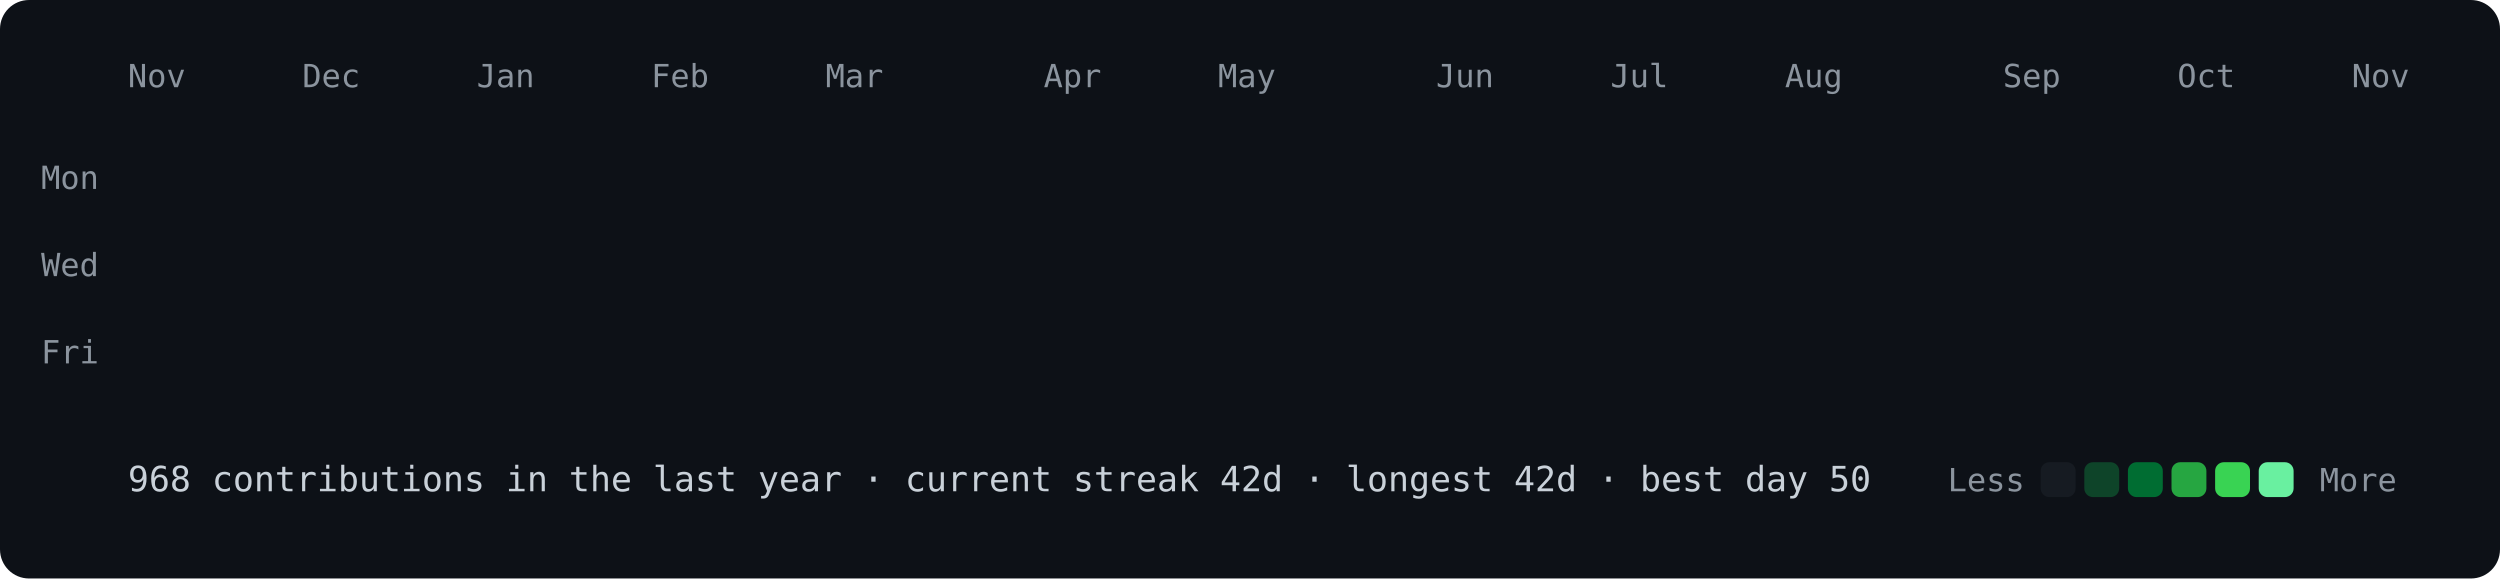
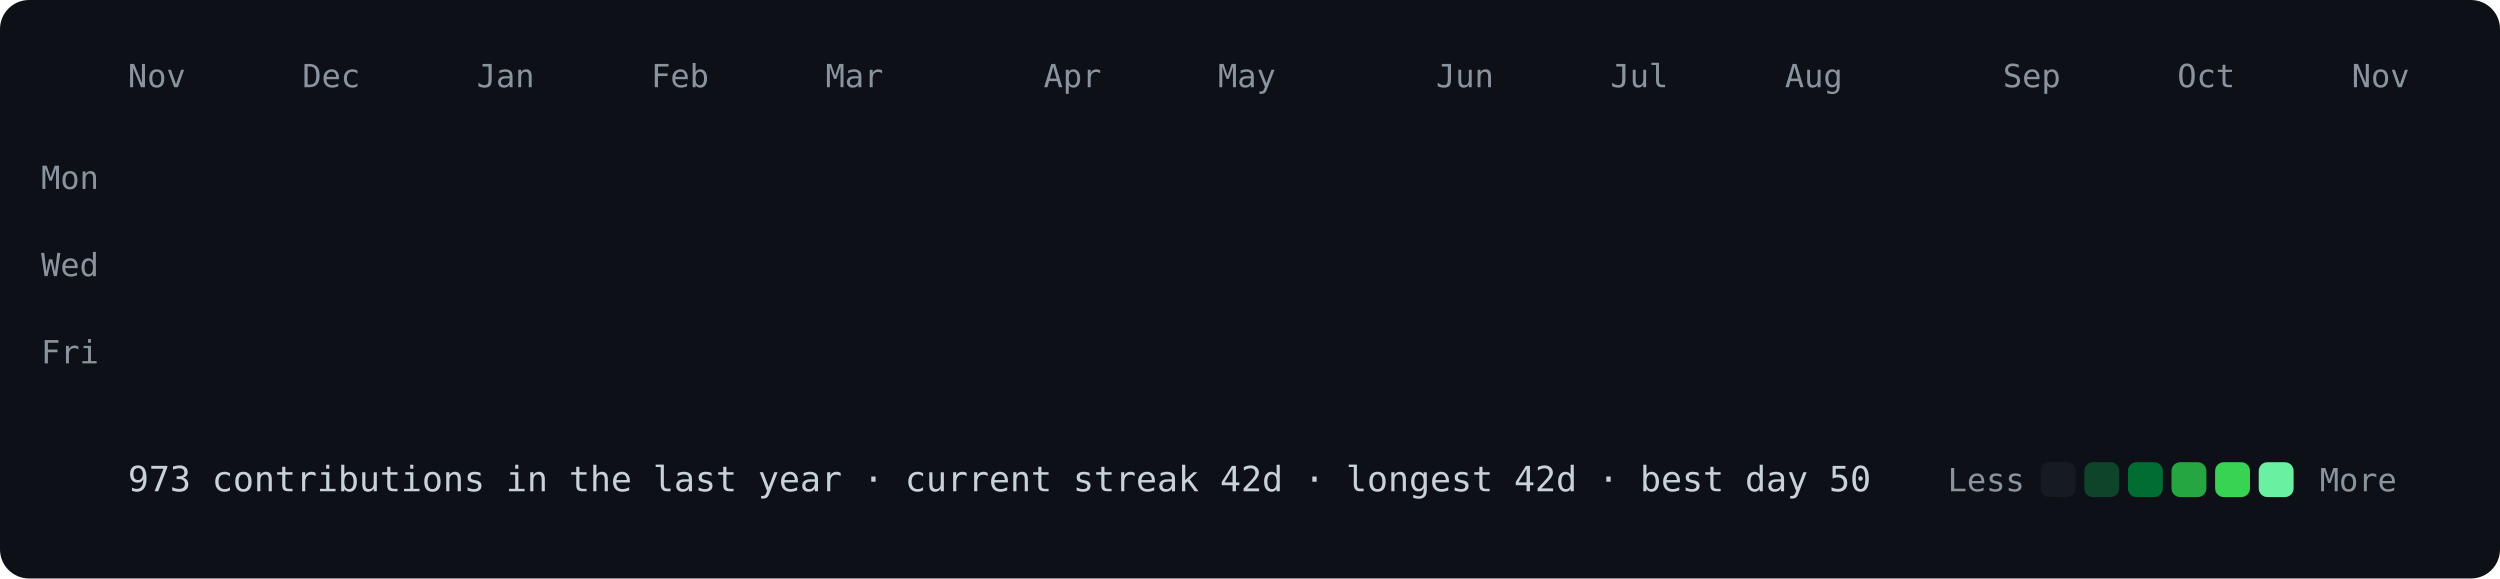
<svg xmlns="http://www.w3.org/2000/svg" viewBox="0 0 860 199" width="860" height="199">
  <style>
@keyframes drop{from{opacity:0;transform:translateY(-8px)}to{opacity:1;transform:none}}
.c{opacity:0;animation:drop .5s ease-out forwards}
text{font:11px ui-monospace,SFMono-Regular,Menlo,Consolas,monospace;fill:#8b949e}
.f{font-size:12px;fill:#c9d1d9}
</style>
  <rect width="860" height="199" rx="10" fill="#0d1117" />
  <text x="44" y="30">Nov</text>
  <text x="104" y="30">Dec</text>
  <text x="164" y="30">Jan</text>
  <text x="224" y="30">Feb</text>
  <text x="284" y="30">Mar</text>
  <text x="359" y="30">Apr</text>
  <text x="419" y="30">May</text>
  <text x="494" y="30">Jun</text>
  <text x="554" y="30">Jul</text>
  <text x="614" y="30">Aug</text>
  <text x="689" y="30">Sep</text>
  <text x="749" y="30">Oct</text>
  <text x="809" y="30">Nov</text>
  <text x="34" y="65" text-anchor="end">Mon</text>
  <text x="34" y="95" text-anchor="end">Wed</text>
  <text x="34" y="125" text-anchor="end">Fri</text>
  <rect class="c" x="44" y="40" width="12" height="12" rx="3" fill="#161b22" style="animation-delay:0.000s" />
  <rect class="c" x="44" y="55" width="12" height="12" rx="3" fill="#161b22" style="animation-delay:0.012s" />
  <rect class="c" x="44" y="70" width="12" height="12" rx="3" fill="#161b22" style="animation-delay:0.024s" />
  <rect class="c" x="44" y="85" width="12" height="12" rx="3" fill="#161b22" style="animation-delay:0.036s" />
  <rect class="c" x="44" y="100" width="12" height="12" rx="3" fill="#161b22" style="animation-delay:0.048s" />
  <rect class="c" x="44" y="115" width="12" height="12" rx="3" fill="#161b22" style="animation-delay:0.060s" />
  <rect class="c" x="44" y="130" width="12" height="12" rx="3" fill="#161b22" style="animation-delay:0.072s" />
  <rect class="c" x="59" y="40" width="12" height="12" rx="3" fill="#161b22" style="animation-delay:0.012s" />
  <rect class="c" x="59" y="55" width="12" height="12" rx="3" fill="#161b22" style="animation-delay:0.024s" />
  <rect class="c" x="59" y="70" width="12" height="12" rx="3" fill="#161b22" style="animation-delay:0.036s" />
  <rect class="c" x="59" y="85" width="12" height="12" rx="3" fill="#161b22" style="animation-delay:0.048s" />
  <rect class="c" x="59" y="100" width="12" height="12" rx="3" fill="#161b22" style="animation-delay:0.060s" />
  <rect class="c" x="59" y="115" width="12" height="12" rx="3" fill="#161b22" style="animation-delay:0.072s" />
  <rect class="c" x="59" y="130" width="12" height="12" rx="3" fill="#161b22" style="animation-delay:0.084s" />
  <rect class="c" x="74" y="40" width="12" height="12" rx="3" fill="#161b22" style="animation-delay:0.024s" />
  <rect class="c" x="74" y="55" width="12" height="12" rx="3" fill="#161b22" style="animation-delay:0.036s" />
  <rect class="c" x="74" y="70" width="12" height="12" rx="3" fill="#161b22" style="animation-delay:0.048s" />
  <rect class="c" x="74" y="85" width="12" height="12" rx="3" fill="#161b22" style="animation-delay:0.060s" />
  <rect class="c" x="74" y="100" width="12" height="12" rx="3" fill="#161b22" style="animation-delay:0.072s" />
  <rect class="c" x="74" y="115" width="12" height="12" rx="3" fill="#161b22" style="animation-delay:0.084s" />
  <rect class="c" x="74" y="130" width="12" height="12" rx="3" fill="#161b22" style="animation-delay:0.096s" />
  <rect class="c" x="89" y="40" width="12" height="12" rx="3" fill="#161b22" style="animation-delay:0.036s" />
  <rect class="c" x="89" y="55" width="12" height="12" rx="3" fill="#161b22" style="animation-delay:0.048s" />
  <rect class="c" x="89" y="70" width="12" height="12" rx="3" fill="#161b22" style="animation-delay:0.060s" />
  <rect class="c" x="89" y="85" width="12" height="12" rx="3" fill="#161b22" style="animation-delay:0.072s" />
  <rect class="c" x="89" y="100" width="12" height="12" rx="3" fill="#161b22" style="animation-delay:0.084s" />
  <rect class="c" x="89" y="115" width="12" height="12" rx="3" fill="#161b22" style="animation-delay:0.096s" />
  <rect class="c" x="89" y="130" width="12" height="12" rx="3" fill="#161b22" style="animation-delay:0.108s" />
  <rect class="c" x="104" y="40" width="12" height="12" rx="3" fill="#161b22" style="animation-delay:0.048s" />
  <rect class="c" x="104" y="55" width="12" height="12" rx="3" fill="#161b22" style="animation-delay:0.060s" />
  <rect class="c" x="104" y="70" width="12" height="12" rx="3" fill="#161b22" style="animation-delay:0.072s" />
  <rect class="c" x="104" y="85" width="12" height="12" rx="3" fill="#161b22" style="animation-delay:0.084s" />
  <rect class="c" x="104" y="100" width="12" height="12" rx="3" fill="#161b22" style="animation-delay:0.096s" />
  <rect class="c" x="104" y="115" width="12" height="12" rx="3" fill="#0e4429" style="animation-delay:0.108s" />
  <rect class="c" x="104" y="130" width="12" height="12" rx="3" fill="#161b22" style="animation-delay:0.120s" />
  <rect class="c" x="119" y="40" width="12" height="12" rx="3" fill="#161b22" style="animation-delay:0.060s" />
  <rect class="c" x="119" y="55" width="12" height="12" rx="3" fill="#161b22" style="animation-delay:0.072s" />
  <rect class="c" x="119" y="70" width="12" height="12" rx="3" fill="#161b22" style="animation-delay:0.084s" />
  <rect class="c" x="119" y="85" width="12" height="12" rx="3" fill="#161b22" style="animation-delay:0.096s" />
  <rect class="c" x="119" y="100" width="12" height="12" rx="3" fill="#161b22" style="animation-delay:0.108s" />
  <rect class="c" x="119" y="115" width="12" height="12" rx="3" fill="#161b22" style="animation-delay:0.120s" />
  <rect class="c" x="119" y="130" width="12" height="12" rx="3" fill="#161b22" style="animation-delay:0.132s" />
  <rect class="c" x="134" y="40" width="12" height="12" rx="3" fill="#161b22" style="animation-delay:0.072s" />
  <rect class="c" x="134" y="55" width="12" height="12" rx="3" fill="#161b22" style="animation-delay:0.084s" />
  <rect class="c" x="134" y="70" width="12" height="12" rx="3" fill="#161b22" style="animation-delay:0.096s" />
  <rect class="c" x="134" y="85" width="12" height="12" rx="3" fill="#0e4429" style="animation-delay:0.108s" />
  <rect class="c" x="134" y="100" width="12" height="12" rx="3" fill="#0e4429" style="animation-delay:0.120s" />
  <rect class="c" x="134" y="115" width="12" height="12" rx="3" fill="#161b22" style="animation-delay:0.132s" />
  <rect class="c" x="134" y="130" width="12" height="12" rx="3" fill="#161b22" style="animation-delay:0.144s" />
  <rect class="c" x="149" y="40" width="12" height="12" rx="3" fill="#161b22" style="animation-delay:0.084s" />
  <rect class="c" x="149" y="55" width="12" height="12" rx="3" fill="#161b22" style="animation-delay:0.096s" />
  <rect class="c" x="149" y="70" width="12" height="12" rx="3" fill="#161b22" style="animation-delay:0.108s" />
  <rect class="c" x="149" y="85" width="12" height="12" rx="3" fill="#161b22" style="animation-delay:0.120s" />
  <rect class="c" x="149" y="100" width="12" height="12" rx="3" fill="#161b22" style="animation-delay:0.132s" />
  <rect class="c" x="149" y="115" width="12" height="12" rx="3" fill="#161b22" style="animation-delay:0.144s" />
  <rect class="c" x="149" y="130" width="12" height="12" rx="3" fill="#161b22" style="animation-delay:0.156s" />
  <rect class="c" x="164" y="40" width="12" height="12" rx="3" fill="#161b22" style="animation-delay:0.096s" />
  <rect class="c" x="164" y="55" width="12" height="12" rx="3" fill="#161b22" style="animation-delay:0.108s" />
  <rect class="c" x="164" y="70" width="12" height="12" rx="3" fill="#161b22" style="animation-delay:0.120s" />
  <rect class="c" x="164" y="85" width="12" height="12" rx="3" fill="#161b22" style="animation-delay:0.132s" />
  <rect class="c" x="164" y="100" width="12" height="12" rx="3" fill="#161b22" style="animation-delay:0.144s" />
  <rect class="c" x="164" y="115" width="12" height="12" rx="3" fill="#161b22" style="animation-delay:0.156s" />
  <rect class="c" x="164" y="130" width="12" height="12" rx="3" fill="#161b22" style="animation-delay:0.168s" />
  <rect class="c" x="179" y="40" width="12" height="12" rx="3" fill="#161b22" style="animation-delay:0.108s" />
  <rect class="c" x="179" y="55" width="12" height="12" rx="3" fill="#161b22" style="animation-delay:0.120s" />
  <rect class="c" x="179" y="70" width="12" height="12" rx="3" fill="#161b22" style="animation-delay:0.132s" />
  <rect class="c" x="179" y="85" width="12" height="12" rx="3" fill="#161b22" style="animation-delay:0.144s" />
  <rect class="c" x="179" y="100" width="12" height="12" rx="3" fill="#161b22" style="animation-delay:0.156s" />
  <rect class="c" x="179" y="115" width="12" height="12" rx="3" fill="#161b22" style="animation-delay:0.168s" />
  <rect class="c" x="179" y="130" width="12" height="12" rx="3" fill="#161b22" style="animation-delay:0.180s" />
  <rect class="c" x="194" y="40" width="12" height="12" rx="3" fill="#161b22" style="animation-delay:0.120s" />
  <rect class="c" x="194" y="55" width="12" height="12" rx="3" fill="#161b22" style="animation-delay:0.132s" />
  <rect class="c" x="194" y="70" width="12" height="12" rx="3" fill="#161b22" style="animation-delay:0.144s" />
  <rect class="c" x="194" y="85" width="12" height="12" rx="3" fill="#161b22" style="animation-delay:0.156s" />
  <rect class="c" x="194" y="100" width="12" height="12" rx="3" fill="#0e4429" style="animation-delay:0.168s" />
  <rect class="c" x="194" y="115" width="12" height="12" rx="3" fill="#161b22" style="animation-delay:0.180s" />
  <rect class="c" x="194" y="130" width="12" height="12" rx="3" fill="#161b22" style="animation-delay:0.192s" />
  <rect class="c" x="209" y="40" width="12" height="12" rx="3" fill="#161b22" style="animation-delay:0.132s" />
  <rect class="c" x="209" y="55" width="12" height="12" rx="3" fill="#161b22" style="animation-delay:0.144s" />
  <rect class="c" x="209" y="70" width="12" height="12" rx="3" fill="#161b22" style="animation-delay:0.156s" />
  <rect class="c" x="209" y="85" width="12" height="12" rx="3" fill="#161b22" style="animation-delay:0.168s" />
  <rect class="c" x="209" y="100" width="12" height="12" rx="3" fill="#161b22" style="animation-delay:0.180s" />
  <rect class="c" x="209" y="115" width="12" height="12" rx="3" fill="#0e4429" style="animation-delay:0.192s" />
  <rect class="c" x="209" y="130" width="12" height="12" rx="3" fill="#161b22" style="animation-delay:0.204s" />
  <rect class="c" x="224" y="40" width="12" height="12" rx="3" fill="#0e4429" style="animation-delay:0.144s" />
  <rect class="c" x="224" y="55" width="12" height="12" rx="3" fill="#161b22" style="animation-delay:0.156s" />
  <rect class="c" x="224" y="70" width="12" height="12" rx="3" fill="#161b22" style="animation-delay:0.168s" />
  <rect class="c" x="224" y="85" width="12" height="12" rx="3" fill="#0e4429" style="animation-delay:0.180s" />
  <rect class="c" x="224" y="100" width="12" height="12" rx="3" fill="#0e4429" style="animation-delay:0.192s" />
  <rect class="c" x="224" y="115" width="12" height="12" rx="3" fill="#161b22" style="animation-delay:0.204s" />
  <rect class="c" x="224" y="130" width="12" height="12" rx="3" fill="#161b22" style="animation-delay:0.216s" />
  <rect class="c" x="239" y="40" width="12" height="12" rx="3" fill="#161b22" style="animation-delay:0.156s" />
  <rect class="c" x="239" y="55" width="12" height="12" rx="3" fill="#161b22" style="animation-delay:0.168s" />
  <rect class="c" x="239" y="70" width="12" height="12" rx="3" fill="#161b22" style="animation-delay:0.180s" />
  <rect class="c" x="239" y="85" width="12" height="12" rx="3" fill="#161b22" style="animation-delay:0.192s" />
  <rect class="c" x="239" y="100" width="12" height="12" rx="3" fill="#161b22" style="animation-delay:0.204s" />
  <rect class="c" x="239" y="115" width="12" height="12" rx="3" fill="#161b22" style="animation-delay:0.216s" />
  <rect class="c" x="239" y="130" width="12" height="12" rx="3" fill="#161b22" style="animation-delay:0.228s" />
  <rect class="c" x="254" y="40" width="12" height="12" rx="3" fill="#161b22" style="animation-delay:0.168s" />
  <rect class="c" x="254" y="55" width="12" height="12" rx="3" fill="#161b22" style="animation-delay:0.180s" />
  <rect class="c" x="254" y="70" width="12" height="12" rx="3" fill="#161b22" style="animation-delay:0.192s" />
  <rect class="c" x="254" y="85" width="12" height="12" rx="3" fill="#161b22" style="animation-delay:0.204s" />
  <rect class="c" x="254" y="100" width="12" height="12" rx="3" fill="#161b22" style="animation-delay:0.216s" />
  <rect class="c" x="254" y="115" width="12" height="12" rx="3" fill="#161b22" style="animation-delay:0.228s" />
  <rect class="c" x="254" y="130" width="12" height="12" rx="3" fill="#161b22" style="animation-delay:0.240s" />
  <rect class="c" x="269" y="40" width="12" height="12" rx="3" fill="#161b22" style="animation-delay:0.180s" />
  <rect class="c" x="269" y="55" width="12" height="12" rx="3" fill="#161b22" style="animation-delay:0.192s" />
  <rect class="c" x="269" y="70" width="12" height="12" rx="3" fill="#161b22" style="animation-delay:0.204s" />
  <rect class="c" x="269" y="85" width="12" height="12" rx="3" fill="#161b22" style="animation-delay:0.216s" />
  <rect class="c" x="269" y="100" width="12" height="12" rx="3" fill="#161b22" style="animation-delay:0.228s" />
  <rect class="c" x="269" y="115" width="12" height="12" rx="3" fill="#161b22" style="animation-delay:0.240s" />
  <rect class="c" x="269" y="130" width="12" height="12" rx="3" fill="#161b22" style="animation-delay:0.252s" />
  <rect class="c" x="284" y="40" width="12" height="12" rx="3" fill="#161b22" style="animation-delay:0.192s" />
  <rect class="c" x="284" y="55" width="12" height="12" rx="3" fill="#161b22" style="animation-delay:0.204s" />
  <rect class="c" x="284" y="70" width="12" height="12" rx="3" fill="#0e4429" style="animation-delay:0.216s" />
  <rect class="c" x="284" y="85" width="12" height="12" rx="3" fill="#161b22" style="animation-delay:0.228s" />
  <rect class="c" x="284" y="100" width="12" height="12" rx="3" fill="#161b22" style="animation-delay:0.240s" />
  <rect class="c" x="284" y="115" width="12" height="12" rx="3" fill="#161b22" style="animation-delay:0.252s" />
  <rect class="c" x="284" y="130" width="12" height="12" rx="3" fill="#161b22" style="animation-delay:0.264s" />
  <rect class="c" x="299" y="40" width="12" height="12" rx="3" fill="#0e4429" style="animation-delay:0.204s" />
  <rect class="c" x="299" y="55" width="12" height="12" rx="3" fill="#0e4429" style="animation-delay:0.216s" />
  <rect class="c" x="299" y="70" width="12" height="12" rx="3" fill="#0e4429" style="animation-delay:0.228s" />
  <rect class="c" x="299" y="85" width="12" height="12" rx="3" fill="#161b22" style="animation-delay:0.240s" />
  <rect class="c" x="299" y="100" width="12" height="12" rx="3" fill="#0e4429" style="animation-delay:0.252s" />
  <rect class="c" x="299" y="115" width="12" height="12" rx="3" fill="#0e4429" style="animation-delay:0.264s" />
  <rect class="c" x="299" y="130" width="12" height="12" rx="3" fill="#0e4429" style="animation-delay:0.276s" />
  <rect class="c" x="314" y="40" width="12" height="12" rx="3" fill="#0e4429" style="animation-delay:0.216s" />
  <rect class="c" x="314" y="55" width="12" height="12" rx="3" fill="#0e4429" style="animation-delay:0.228s" />
  <rect class="c" x="314" y="70" width="12" height="12" rx="3" fill="#0e4429" style="animation-delay:0.240s" />
  <rect class="c" x="314" y="85" width="12" height="12" rx="3" fill="#0e4429" style="animation-delay:0.252s" />
  <rect class="c" x="314" y="100" width="12" height="12" rx="3" fill="#0e4429" style="animation-delay:0.264s" />
  <rect class="c" x="314" y="115" width="12" height="12" rx="3" fill="#0e4429" style="animation-delay:0.276s" />
  <rect class="c" x="314" y="130" width="12" height="12" rx="3" fill="#0e4429" style="animation-delay:0.288s" />
  <rect class="c" x="329" y="40" width="12" height="12" rx="3" fill="#0e4429" style="animation-delay:0.228s" />
  <rect class="c" x="329" y="55" width="12" height="12" rx="3" fill="#0e4429" style="animation-delay:0.240s" />
  <rect class="c" x="329" y="70" width="12" height="12" rx="3" fill="#0e4429" style="animation-delay:0.252s" />
  <rect class="c" x="329" y="85" width="12" height="12" rx="3" fill="#006d32" style="animation-delay:0.264s" />
  <rect class="c" x="329" y="100" width="12" height="12" rx="3" fill="#0e4429" style="animation-delay:0.276s" />
  <rect class="c" x="329" y="115" width="12" height="12" rx="3" fill="#0e4429" style="animation-delay:0.288s" />
  <rect class="c" x="329" y="130" width="12" height="12" rx="3" fill="#39d353" style="animation-delay:0.300s" />
  <rect class="c" x="344" y="40" width="12" height="12" rx="3" fill="#0e4429" style="animation-delay:0.240s" />
  <rect class="c" x="344" y="55" width="12" height="12" rx="3" fill="#006d32" style="animation-delay:0.252s" />
  <rect class="c" x="344" y="70" width="12" height="12" rx="3" fill="#26a641" style="animation-delay:0.264s" />
  <rect class="c" x="344" y="85" width="12" height="12" rx="3" fill="#0e4429" style="animation-delay:0.276s" />
  <rect class="c" x="344" y="100" width="12" height="12" rx="3" fill="#0e4429" style="animation-delay:0.288s" />
  <rect class="c" x="344" y="115" width="12" height="12" rx="3" fill="#006d32" style="animation-delay:0.300s" />
  <rect class="c" x="344" y="130" width="12" height="12" rx="3" fill="#161b22" style="animation-delay:0.312s" />
  <rect class="c" x="359" y="40" width="12" height="12" rx="3" fill="#161b22" style="animation-delay:0.252s" />
  <rect class="c" x="359" y="55" width="12" height="12" rx="3" fill="#161b22" style="animation-delay:0.264s" />
  <rect class="c" x="359" y="70" width="12" height="12" rx="3" fill="#161b22" style="animation-delay:0.276s" />
  <rect class="c" x="359" y="85" width="12" height="12" rx="3" fill="#161b22" style="animation-delay:0.288s" />
  <rect class="c" x="359" y="100" width="12" height="12" rx="3" fill="#0e4429" style="animation-delay:0.300s" />
  <rect class="c" x="359" y="115" width="12" height="12" rx="3" fill="#161b22" style="animation-delay:0.312s" />
  <rect class="c" x="359" y="130" width="12" height="12" rx="3" fill="#161b22" style="animation-delay:0.324s" />
  <rect class="c" x="374" y="40" width="12" height="12" rx="3" fill="#0e4429" style="animation-delay:0.264s" />
  <rect class="c" x="374" y="55" width="12" height="12" rx="3" fill="#161b22" style="animation-delay:0.276s" />
  <rect class="c" x="374" y="70" width="12" height="12" rx="3" fill="#0e4429" style="animation-delay:0.288s" />
  <rect class="c" x="374" y="85" width="12" height="12" rx="3" fill="#161b22" style="animation-delay:0.300s" />
  <rect class="c" x="374" y="100" width="12" height="12" rx="3" fill="#0e4429" style="animation-delay:0.312s" />
  <rect class="c" x="374" y="115" width="12" height="12" rx="3" fill="#161b22" style="animation-delay:0.324s" />
  <rect class="c" x="374" y="130" width="12" height="12" rx="3" fill="#161b22" style="animation-delay:0.336s" />
  <rect class="c" x="389" y="40" width="12" height="12" rx="3" fill="#0e4429" style="animation-delay:0.276s" />
  <rect class="c" x="389" y="55" width="12" height="12" rx="3" fill="#0e4429" style="animation-delay:0.288s" />
  <rect class="c" x="389" y="70" width="12" height="12" rx="3" fill="#161b22" style="animation-delay:0.300s" />
  <rect class="c" x="389" y="85" width="12" height="12" rx="3" fill="#161b22" style="animation-delay:0.312s" />
  <rect class="c" x="389" y="100" width="12" height="12" rx="3" fill="#161b22" style="animation-delay:0.324s" />
  <rect class="c" x="389" y="115" width="12" height="12" rx="3" fill="#161b22" style="animation-delay:0.336s" />
  <rect class="c" x="389" y="130" width="12" height="12" rx="3" fill="#161b22" style="animation-delay:0.348s" />
  <rect class="c" x="404" y="40" width="12" height="12" rx="3" fill="#161b22" style="animation-delay:0.288s" />
  <rect class="c" x="404" y="55" width="12" height="12" rx="3" fill="#0e4429" style="animation-delay:0.300s" />
  <rect class="c" x="404" y="70" width="12" height="12" rx="3" fill="#0e4429" style="animation-delay:0.312s" />
  <rect class="c" x="404" y="85" width="12" height="12" rx="3" fill="#0e4429" style="animation-delay:0.324s" />
  <rect class="c" x="404" y="100" width="12" height="12" rx="3" fill="#161b22" style="animation-delay:0.336s" />
  <rect class="c" x="404" y="115" width="12" height="12" rx="3" fill="#161b22" style="animation-delay:0.348s" />
  <rect class="c" x="404" y="130" width="12" height="12" rx="3" fill="#161b22" style="animation-delay:0.360s" />
  <rect class="c" x="419" y="40" width="12" height="12" rx="3" fill="#0e4429" style="animation-delay:0.300s" />
  <rect class="c" x="419" y="55" width="12" height="12" rx="3" fill="#0e4429" style="animation-delay:0.312s" />
  <rect class="c" x="419" y="70" width="12" height="12" rx="3" fill="#0e4429" style="animation-delay:0.324s" />
  <rect class="c" x="419" y="85" width="12" height="12" rx="3" fill="#0e4429" style="animation-delay:0.336s" />
  <rect class="c" x="419" y="100" width="12" height="12" rx="3" fill="#0e4429" style="animation-delay:0.348s" />
  <rect class="c" x="419" y="115" width="12" height="12" rx="3" fill="#161b22" style="animation-delay:0.360s" />
  <rect class="c" x="419" y="130" width="12" height="12" rx="3" fill="#161b22" style="animation-delay:0.372s" />
  <rect class="c" x="434" y="40" width="12" height="12" rx="3" fill="#0e4429" style="animation-delay:0.312s" />
  <rect class="c" x="434" y="55" width="12" height="12" rx="3" fill="#161b22" style="animation-delay:0.324s" />
  <rect class="c" x="434" y="70" width="12" height="12" rx="3" fill="#161b22" style="animation-delay:0.336s" />
  <rect class="c" x="434" y="85" width="12" height="12" rx="3" fill="#161b22" style="animation-delay:0.348s" />
  <rect class="c" x="434" y="100" width="12" height="12" rx="3" fill="#0e4429" style="animation-delay:0.360s" />
  <rect class="c" x="434" y="115" width="12" height="12" rx="3" fill="#161b22" style="animation-delay:0.372s" />
  <rect class="c" x="434" y="130" width="12" height="12" rx="3" fill="#161b22" style="animation-delay:0.384s" />
  <rect class="c" x="449" y="40" width="12" height="12" rx="3" fill="#161b22" style="animation-delay:0.324s" />
  <rect class="c" x="449" y="55" width="12" height="12" rx="3" fill="#161b22" style="animation-delay:0.336s" />
  <rect class="c" x="449" y="70" width="12" height="12" rx="3" fill="#161b22" style="animation-delay:0.348s" />
  <rect class="c" x="449" y="85" width="12" height="12" rx="3" fill="#161b22" style="animation-delay:0.360s" />
  <rect class="c" x="449" y="100" width="12" height="12" rx="3" fill="#161b22" style="animation-delay:0.372s" />
  <rect class="c" x="449" y="115" width="12" height="12" rx="3" fill="#0e4429" style="animation-delay:0.384s" />
  <rect class="c" x="449" y="130" width="12" height="12" rx="3" fill="#0e4429" style="animation-delay:0.396s" />
  <rect class="c" x="464" y="40" width="12" height="12" rx="3" fill="#161b22" style="animation-delay:0.336s" />
  <rect class="c" x="464" y="55" width="12" height="12" rx="3" fill="#161b22" style="animation-delay:0.348s" />
  <rect class="c" x="464" y="70" width="12" height="12" rx="3" fill="#0e4429" style="animation-delay:0.360s" />
  <rect class="c" x="464" y="85" width="12" height="12" rx="3" fill="#0e4429" style="animation-delay:0.372s" />
  <rect class="c" x="464" y="100" width="12" height="12" rx="3" fill="#0e4429" style="animation-delay:0.384s" />
  <rect class="c" x="464" y="115" width="12" height="12" rx="3" fill="#0e4429" style="animation-delay:0.396s" />
  <rect class="c" x="464" y="130" width="12" height="12" rx="3" fill="#0e4429" style="animation-delay:0.408s" />
  <rect class="c" x="479" y="40" width="12" height="12" rx="3" fill="#0e4429" style="animation-delay:0.348s" />
  <rect class="c" x="479" y="55" width="12" height="12" rx="3" fill="#0e4429" style="animation-delay:0.360s" />
  <rect class="c" x="479" y="70" width="12" height="12" rx="3" fill="#0e4429" style="animation-delay:0.372s" />
  <rect class="c" x="479" y="85" width="12" height="12" rx="3" fill="#0e4429" style="animation-delay:0.384s" />
  <rect class="c" x="479" y="100" width="12" height="12" rx="3" fill="#161b22" style="animation-delay:0.396s" />
  <rect class="c" x="479" y="115" width="12" height="12" rx="3" fill="#161b22" style="animation-delay:0.408s" />
  <rect class="c" x="479" y="130" width="12" height="12" rx="3" fill="#161b22" style="animation-delay:0.420s" />
  <rect class="c" x="494" y="40" width="12" height="12" rx="3" fill="#161b22" style="animation-delay:0.360s" />
  <rect class="c" x="494" y="55" width="12" height="12" rx="3" fill="#161b22" style="animation-delay:0.372s" />
  <rect class="c" x="494" y="70" width="12" height="12" rx="3" fill="#161b22" style="animation-delay:0.384s" />
  <rect class="c" x="494" y="85" width="12" height="12" rx="3" fill="#161b22" style="animation-delay:0.396s" />
  <rect class="c" x="494" y="100" width="12" height="12" rx="3" fill="#161b22" style="animation-delay:0.408s" />
  <rect class="c" x="494" y="115" width="12" height="12" rx="3" fill="#161b22" style="animation-delay:0.420s" />
  <rect class="c" x="494" y="130" width="12" height="12" rx="3" fill="#69f0a0" style="animation-delay:0.432s" />
  <rect class="c" x="509" y="40" width="12" height="12" rx="3" fill="#26a641" style="animation-delay:0.372s" />
  <rect class="c" x="509" y="55" width="12" height="12" rx="3" fill="#161b22" style="animation-delay:0.384s" />
  <rect class="c" x="509" y="70" width="12" height="12" rx="3" fill="#161b22" style="animation-delay:0.396s" />
  <rect class="c" x="509" y="85" width="12" height="12" rx="3" fill="#161b22" style="animation-delay:0.408s" />
  <rect class="c" x="509" y="100" width="12" height="12" rx="3" fill="#0e4429" style="animation-delay:0.420s" />
  <rect class="c" x="509" y="115" width="12" height="12" rx="3" fill="#26a641" style="animation-delay:0.432s" />
  <rect class="c" x="509" y="130" width="12" height="12" rx="3" fill="#161b22" style="animation-delay:0.444s" />
  <rect class="c" x="524" y="40" width="12" height="12" rx="3" fill="#161b22" style="animation-delay:0.384s" />
  <rect class="c" x="524" y="55" width="12" height="12" rx="3" fill="#006d32" style="animation-delay:0.396s" />
  <rect class="c" x="524" y="70" width="12" height="12" rx="3" fill="#006d32" style="animation-delay:0.408s" />
  <rect class="c" x="524" y="85" width="12" height="12" rx="3" fill="#006d32" style="animation-delay:0.420s" />
  <rect class="c" x="524" y="100" width="12" height="12" rx="3" fill="#0e4429" style="animation-delay:0.432s" />
  <rect class="c" x="524" y="115" width="12" height="12" rx="3" fill="#161b22" style="animation-delay:0.444s" />
  <rect class="c" x="524" y="130" width="12" height="12" rx="3" fill="#0e4429" style="animation-delay:0.456s" />
  <rect class="c" x="539" y="40" width="12" height="12" rx="3" fill="#39d353" style="animation-delay:0.396s" />
  <rect class="c" x="539" y="55" width="12" height="12" rx="3" fill="#0e4429" style="animation-delay:0.408s" />
  <rect class="c" x="539" y="70" width="12" height="12" rx="3" fill="#0e4429" style="animation-delay:0.420s" />
  <rect class="c" x="539" y="85" width="12" height="12" rx="3" fill="#006d32" style="animation-delay:0.432s" />
  <rect class="c" x="539" y="100" width="12" height="12" rx="3" fill="#006d32" style="animation-delay:0.444s" />
  <rect class="c" x="539" y="115" width="12" height="12" rx="3" fill="#0e4429" style="animation-delay:0.456s" />
  <rect class="c" x="539" y="130" width="12" height="12" rx="3" fill="#006d32" style="animation-delay:0.468s" />
  <rect class="c" x="554" y="40" width="12" height="12" rx="3" fill="#0e4429" style="animation-delay:0.408s" />
  <rect class="c" x="554" y="55" width="12" height="12" rx="3" fill="#0e4429" style="animation-delay:0.420s" />
  <rect class="c" x="554" y="70" width="12" height="12" rx="3" fill="#0e4429" style="animation-delay:0.432s" />
  <rect class="c" x="554" y="85" width="12" height="12" rx="3" fill="#006d32" style="animation-delay:0.444s" />
  <rect class="c" x="554" y="100" width="12" height="12" rx="3" fill="#0e4429" style="animation-delay:0.456s" />
  <rect class="c" x="554" y="115" width="12" height="12" rx="3" fill="#0e4429" style="animation-delay:0.468s" />
  <rect class="c" x="554" y="130" width="12" height="12" rx="3" fill="#0e4429" style="animation-delay:0.480s" />
  <rect class="c" x="569" y="40" width="12" height="12" rx="3" fill="#0e4429" style="animation-delay:0.420s" />
  <rect class="c" x="569" y="55" width="12" height="12" rx="3" fill="#0e4429" style="animation-delay:0.432s" />
  <rect class="c" x="569" y="70" width="12" height="12" rx="3" fill="#006d32" style="animation-delay:0.444s" />
  <rect class="c" x="569" y="85" width="12" height="12" rx="3" fill="#0e4429" style="animation-delay:0.456s" />
  <rect class="c" x="569" y="100" width="12" height="12" rx="3" fill="#0e4429" style="animation-delay:0.468s" />
  <rect class="c" x="569" y="115" width="12" height="12" rx="3" fill="#0e4429" style="animation-delay:0.480s" />
  <rect class="c" x="569" y="130" width="12" height="12" rx="3" fill="#006d32" style="animation-delay:0.492s" />
  <rect class="c" x="584" y="40" width="12" height="12" rx="3" fill="#161b22" style="animation-delay:0.432s" />
  <rect class="c" x="584" y="55" width="12" height="12" rx="3" fill="#0e4429" style="animation-delay:0.444s" />
  <rect class="c" x="584" y="70" width="12" height="12" rx="3" fill="#0e4429" style="animation-delay:0.456s" />
  <rect class="c" x="584" y="85" width="12" height="12" rx="3" fill="#0e4429" style="animation-delay:0.468s" />
  <rect class="c" x="584" y="100" width="12" height="12" rx="3" fill="#161b22" style="animation-delay:0.480s" />
  <rect class="c" x="584" y="115" width="12" height="12" rx="3" fill="#26a641" style="animation-delay:0.492s" />
  <rect class="c" x="584" y="130" width="12" height="12" rx="3" fill="#006d32" style="animation-delay:0.504s" />
  <rect class="c" x="599" y="40" width="12" height="12" rx="3" fill="#0e4429" style="animation-delay:0.444s" />
  <rect class="c" x="599" y="55" width="12" height="12" rx="3" fill="#0e4429" style="animation-delay:0.456s" />
  <rect class="c" x="599" y="70" width="12" height="12" rx="3" fill="#0e4429" style="animation-delay:0.468s" />
  <rect class="c" x="599" y="85" width="12" height="12" rx="3" fill="#161b22" style="animation-delay:0.480s" />
  <rect class="c" x="599" y="100" width="12" height="12" rx="3" fill="#0e4429" style="animation-delay:0.492s" />
  <rect class="c" x="599" y="115" width="12" height="12" rx="3" fill="#161b22" style="animation-delay:0.504s" />
  <rect class="c" x="599" y="130" width="12" height="12" rx="3" fill="#161b22" style="animation-delay:0.516s" />
  <rect class="c" x="614" y="40" width="12" height="12" rx="3" fill="#0e4429" style="animation-delay:0.456s" />
  <rect class="c" x="614" y="55" width="12" height="12" rx="3" fill="#161b22" style="animation-delay:0.468s" />
  <rect class="c" x="614" y="70" width="12" height="12" rx="3" fill="#0e4429" style="animation-delay:0.480s" />
  <rect class="c" x="614" y="85" width="12" height="12" rx="3" fill="#0e4429" style="animation-delay:0.492s" />
  <rect class="c" x="614" y="100" width="12" height="12" rx="3" fill="#0e4429" style="animation-delay:0.504s" />
  <rect class="c" x="614" y="115" width="12" height="12" rx="3" fill="#161b22" style="animation-delay:0.516s" />
  <rect class="c" x="614" y="130" width="12" height="12" rx="3" fill="#0e4429" style="animation-delay:0.528s" />
  <rect class="c" x="629" y="40" width="12" height="12" rx="3" fill="#161b22" style="animation-delay:0.468s" />
  <rect class="c" x="629" y="55" width="12" height="12" rx="3" fill="#006d32" style="animation-delay:0.480s" />
  <rect class="c" x="629" y="70" width="12" height="12" rx="3" fill="#161b22" style="animation-delay:0.492s" />
  <rect class="c" x="629" y="85" width="12" height="12" rx="3" fill="#161b22" style="animation-delay:0.504s" />
  <rect class="c" x="629" y="100" width="12" height="12" rx="3" fill="#0e4429" style="animation-delay:0.516s" />
  <rect class="c" x="629" y="115" width="12" height="12" rx="3" fill="#0e4429" style="animation-delay:0.528s" />
  <rect class="c" x="629" y="130" width="12" height="12" rx="3" fill="#0e4429" style="animation-delay:0.540s" />
  <rect class="c" x="644" y="40" width="12" height="12" rx="3" fill="#006d32" style="animation-delay:0.480s" />
  <rect class="c" x="644" y="55" width="12" height="12" rx="3" fill="#0e4429" style="animation-delay:0.492s" />
  <rect class="c" x="644" y="70" width="12" height="12" rx="3" fill="#0e4429" style="animation-delay:0.504s" />
  <rect class="c" x="644" y="85" width="12" height="12" rx="3" fill="#0e4429" style="animation-delay:0.516s" />
  <rect class="c" x="644" y="100" width="12" height="12" rx="3" fill="#0e4429" style="animation-delay:0.528s" />
  <rect class="c" x="644" y="115" width="12" height="12" rx="3" fill="#0e4429" style="animation-delay:0.540s" />
  <rect class="c" x="644" y="130" width="12" height="12" rx="3" fill="#161b22" style="animation-delay:0.552s" />
  <rect class="c" x="659" y="40" width="12" height="12" rx="3" fill="#161b22" style="animation-delay:0.492s" />
  <rect class="c" x="659" y="55" width="12" height="12" rx="3" fill="#161b22" style="animation-delay:0.504s" />
  <rect class="c" x="659" y="70" width="12" height="12" rx="3" fill="#161b22" style="animation-delay:0.516s" />
  <rect class="c" x="659" y="85" width="12" height="12" rx="3" fill="#161b22" style="animation-delay:0.528s" />
  <rect class="c" x="659" y="100" width="12" height="12" rx="3" fill="#0e4429" style="animation-delay:0.540s" />
  <rect class="c" x="659" y="115" width="12" height="12" rx="3" fill="#161b22" style="animation-delay:0.552s" />
  <rect class="c" x="659" y="130" width="12" height="12" rx="3" fill="#161b22" style="animation-delay:0.564s" />
  <rect class="c" x="674" y="40" width="12" height="12" rx="3" fill="#161b22" style="animation-delay:0.504s" />
  <rect class="c" x="674" y="55" width="12" height="12" rx="3" fill="#0e4429" style="animation-delay:0.516s" />
  <rect class="c" x="674" y="70" width="12" height="12" rx="3" fill="#0e4429" style="animation-delay:0.528s" />
  <rect class="c" x="674" y="85" width="12" height="12" rx="3" fill="#161b22" style="animation-delay:0.540s" />
  <rect class="c" x="674" y="100" width="12" height="12" rx="3" fill="#161b22" style="animation-delay:0.552s" />
  <rect class="c" x="674" y="115" width="12" height="12" rx="3" fill="#161b22" style="animation-delay:0.564s" />
  <rect class="c" x="674" y="130" width="12" height="12" rx="3" fill="#161b22" style="animation-delay:0.576s" />
  <rect class="c" x="689" y="40" width="12" height="12" rx="3" fill="#161b22" style="animation-delay:0.516s" />
  <rect class="c" x="689" y="55" width="12" height="12" rx="3" fill="#161b22" style="animation-delay:0.528s" />
  <rect class="c" x="689" y="70" width="12" height="12" rx="3" fill="#161b22" style="animation-delay:0.540s" />
  <rect class="c" x="689" y="85" width="12" height="12" rx="3" fill="#0e4429" style="animation-delay:0.552s" />
  <rect class="c" x="689" y="100" width="12" height="12" rx="3" fill="#0e4429" style="animation-delay:0.564s" />
  <rect class="c" x="689" y="115" width="12" height="12" rx="3" fill="#161b22" style="animation-delay:0.576s" />
  <rect class="c" x="689" y="130" width="12" height="12" rx="3" fill="#161b22" style="animation-delay:0.588s" />
  <rect class="c" x="704" y="40" width="12" height="12" rx="3" fill="#161b22" style="animation-delay:0.528s" />
  <rect class="c" x="704" y="55" width="12" height="12" rx="3" fill="#0e4429" style="animation-delay:0.540s" />
  <rect class="c" x="704" y="70" width="12" height="12" rx="3" fill="#0e4429" style="animation-delay:0.552s" />
  <rect class="c" x="704" y="85" width="12" height="12" rx="3" fill="#0e4429" style="animation-delay:0.564s" />
  <rect class="c" x="704" y="100" width="12" height="12" rx="3" fill="#161b22" style="animation-delay:0.576s" />
  <rect class="c" x="704" y="115" width="12" height="12" rx="3" fill="#0e4429" style="animation-delay:0.588s" />
  <rect class="c" x="704" y="130" width="12" height="12" rx="3" fill="#26a641" style="animation-delay:0.600s" />
  <rect class="c" x="719" y="40" width="12" height="12" rx="3" fill="#0e4429" style="animation-delay:0.540s" />
  <rect class="c" x="719" y="55" width="12" height="12" rx="3" fill="#0e4429" style="animation-delay:0.552s" />
  <rect class="c" x="719" y="70" width="12" height="12" rx="3" fill="#0e4429" style="animation-delay:0.564s" />
  <rect class="c" x="719" y="85" width="12" height="12" rx="3" fill="#0e4429" style="animation-delay:0.576s" />
  <rect class="c" x="719" y="100" width="12" height="12" rx="3" fill="#006d32" style="animation-delay:0.588s" />
  <rect class="c" x="719" y="115" width="12" height="12" rx="3" fill="#161b22" style="animation-delay:0.600s" />
  <rect class="c" x="719" y="130" width="12" height="12" rx="3" fill="#161b22" style="animation-delay:0.612s" />
  <rect class="c" x="734" y="40" width="12" height="12" rx="3" fill="#161b22" style="animation-delay:0.552s" />
  <rect class="c" x="734" y="55" width="12" height="12" rx="3" fill="#161b22" style="animation-delay:0.564s" />
  <rect class="c" x="734" y="70" width="12" height="12" rx="3" fill="#0e4429" style="animation-delay:0.576s" />
  <rect class="c" x="734" y="85" width="12" height="12" rx="3" fill="#161b22" style="animation-delay:0.588s" />
  <rect class="c" x="734" y="100" width="12" height="12" rx="3" fill="#161b22" style="animation-delay:0.600s" />
  <rect class="c" x="734" y="115" width="12" height="12" rx="3" fill="#161b22" style="animation-delay:0.612s" />
  <rect class="c" x="734" y="130" width="12" height="12" rx="3" fill="#0e4429" style="animation-delay:0.624s" />
  <rect class="c" x="749" y="40" width="12" height="12" rx="3" fill="#26a641" style="animation-delay:0.564s" />
  <rect class="c" x="749" y="55" width="12" height="12" rx="3" fill="#0e4429" style="animation-delay:0.576s" />
  <rect class="c" x="749" y="70" width="12" height="12" rx="3" fill="#0e4429" style="animation-delay:0.588s" />
  <rect class="c" x="749" y="85" width="12" height="12" rx="3" fill="#0e4429" style="animation-delay:0.600s" />
  <rect class="c" x="749" y="100" width="12" height="12" rx="3" fill="#0e4429" style="animation-delay:0.612s" />
  <rect class="c" x="749" y="115" width="12" height="12" rx="3" fill="#0e4429" style="animation-delay:0.624s" />
  <rect class="c" x="749" y="130" width="12" height="12" rx="3" fill="#0e4429" style="animation-delay:0.636s" />
  <rect class="c" x="764" y="40" width="12" height="12" rx="3" fill="#0e4429" style="animation-delay:0.576s" />
  <rect class="c" x="764" y="55" width="12" height="12" rx="3" fill="#26a641" style="animation-delay:0.588s" />
  <rect class="c" x="764" y="70" width="12" height="12" rx="3" fill="#0e4429" style="animation-delay:0.600s" />
  <rect class="c" x="764" y="85" width="12" height="12" rx="3" fill="#0e4429" style="animation-delay:0.612s" />
  <rect class="c" x="764" y="100" width="12" height="12" rx="3" fill="#0e4429" style="animation-delay:0.624s" />
  <rect class="c" x="764" y="115" width="12" height="12" rx="3" fill="#0e4429" style="animation-delay:0.636s" />
  <rect class="c" x="764" y="130" width="12" height="12" rx="3" fill="#0e4429" style="animation-delay:0.648s" />
  <rect class="c" x="779" y="40" width="12" height="12" rx="3" fill="#0e4429" style="animation-delay:0.588s" />
  <rect class="c" x="779" y="55" width="12" height="12" rx="3" fill="#0e4429" style="animation-delay:0.600s" />
  <rect class="c" x="779" y="70" width="12" height="12" rx="3" fill="#0e4429" style="animation-delay:0.612s" />
  <rect class="c" x="779" y="85" width="12" height="12" rx="3" fill="#0e4429" style="animation-delay:0.624s" />
  <rect class="c" x="779" y="100" width="12" height="12" rx="3" fill="#26a641" style="animation-delay:0.636s" />
  <rect class="c" x="779" y="115" width="12" height="12" rx="3" fill="#0e4429" style="animation-delay:0.648s" />
  <rect class="c" x="779" y="130" width="12" height="12" rx="3" fill="#0e4429" style="animation-delay:0.660s" />
  <rect class="c" x="794" y="40" width="12" height="12" rx="3" fill="#0e4429" style="animation-delay:0.600s" />
  <rect class="c" x="794" y="55" width="12" height="12" rx="3" fill="#0e4429" style="animation-delay:0.612s" />
  <rect class="c" x="794" y="70" width="12" height="12" rx="3" fill="#0e4429" style="animation-delay:0.624s" />
  <rect class="c" x="794" y="85" width="12" height="12" rx="3" fill="#0e4429" style="animation-delay:0.636s" />
  <rect class="c" x="794" y="100" width="12" height="12" rx="3" fill="#0e4429" style="animation-delay:0.648s" />
  <rect class="c" x="794" y="115" width="12" height="12" rx="3" fill="#0e4429" style="animation-delay:0.660s" />
  <rect class="c" x="794" y="130" width="12" height="12" rx="3" fill="#0e4429" style="animation-delay:0.672s" />
  <rect class="c" x="809" y="40" width="12" height="12" rx="3" fill="#0e4429" style="animation-delay:0.612s" />
  <rect class="c" x="809" y="55" width="12" height="12" rx="3" fill="#0e4429" style="animation-delay:0.624s" />
  <rect class="c" x="809" y="70" width="12" height="12" rx="3" fill="#0e4429" style="animation-delay:0.636s" />
  <rect class="c" x="809" y="85" width="12" height="12" rx="3" fill="#0e4429" style="animation-delay:0.648s" />
  <rect class="c" x="809" y="100" width="12" height="12" rx="3" fill="#0e4429" style="animation-delay:0.660s" />
  <rect class="c" x="809" y="115" width="12" height="12" rx="3" fill="#0e4429" style="animation-delay:0.672s" />
  <rect class="c" x="809" y="130" width="12" height="12" rx="3" fill="#0e4429" style="animation-delay:0.684s" />
  <rect class="c" x="824" y="40" width="12" height="12" rx="3" fill="#0e4429" style="animation-delay:0.624s" />
  <rect class="c" x="824" y="55" width="12" height="12" rx="3" fill="#0e4429" style="animation-delay:0.636s" />
  <rect class="c" x="824" y="70" width="12" height="12" rx="3" fill="#0e4429" style="animation-delay:0.648s" />
  <rect class="c" x="824" y="85" width="12" height="12" rx="3" fill="#0e4429" style="animation-delay:0.660s" />
  <rect class="c" x="824" y="100" width="12" height="12" rx="3" fill="#006d32" style="animation-delay:0.672s" />
  <rect class="c" x="824" y="115" width="12" height="12" rx="3" fill="#0e4429" style="animation-delay:0.684s" />
+   <rect class="c" x="824" y="130" width="12" height="12" rx="3" fill="#161b22" style="animation-delay:0.696s" />
  <text x="670" y="169">Less</text>
  <rect x="702" y="159" width="12" height="12" rx="3" fill="#161b22" />
  <rect x="717" y="159" width="12" height="12" rx="3" fill="#0e4429" />
  <rect x="732" y="159" width="12" height="12" rx="3" fill="#006d32" />
  <rect x="747" y="159" width="12" height="12" rx="3" fill="#26a641" />
  <rect x="762" y="159" width="12" height="12" rx="3" fill="#39d353" />
  <rect x="777" y="159" width="12" height="12" rx="3" fill="#69f0a0" />
  <text x="798" y="169">More</text>
-   <text class="f" x="44" y="169">968 contributions in the last year  ·  current streak 42d  ·  longest 42d  ·  best day 50</text>
+   <text class="f" x="44" y="169">973 contributions in the last year  ·  current streak 42d  ·  longest 42d  ·  best day 50</text>
</svg>
